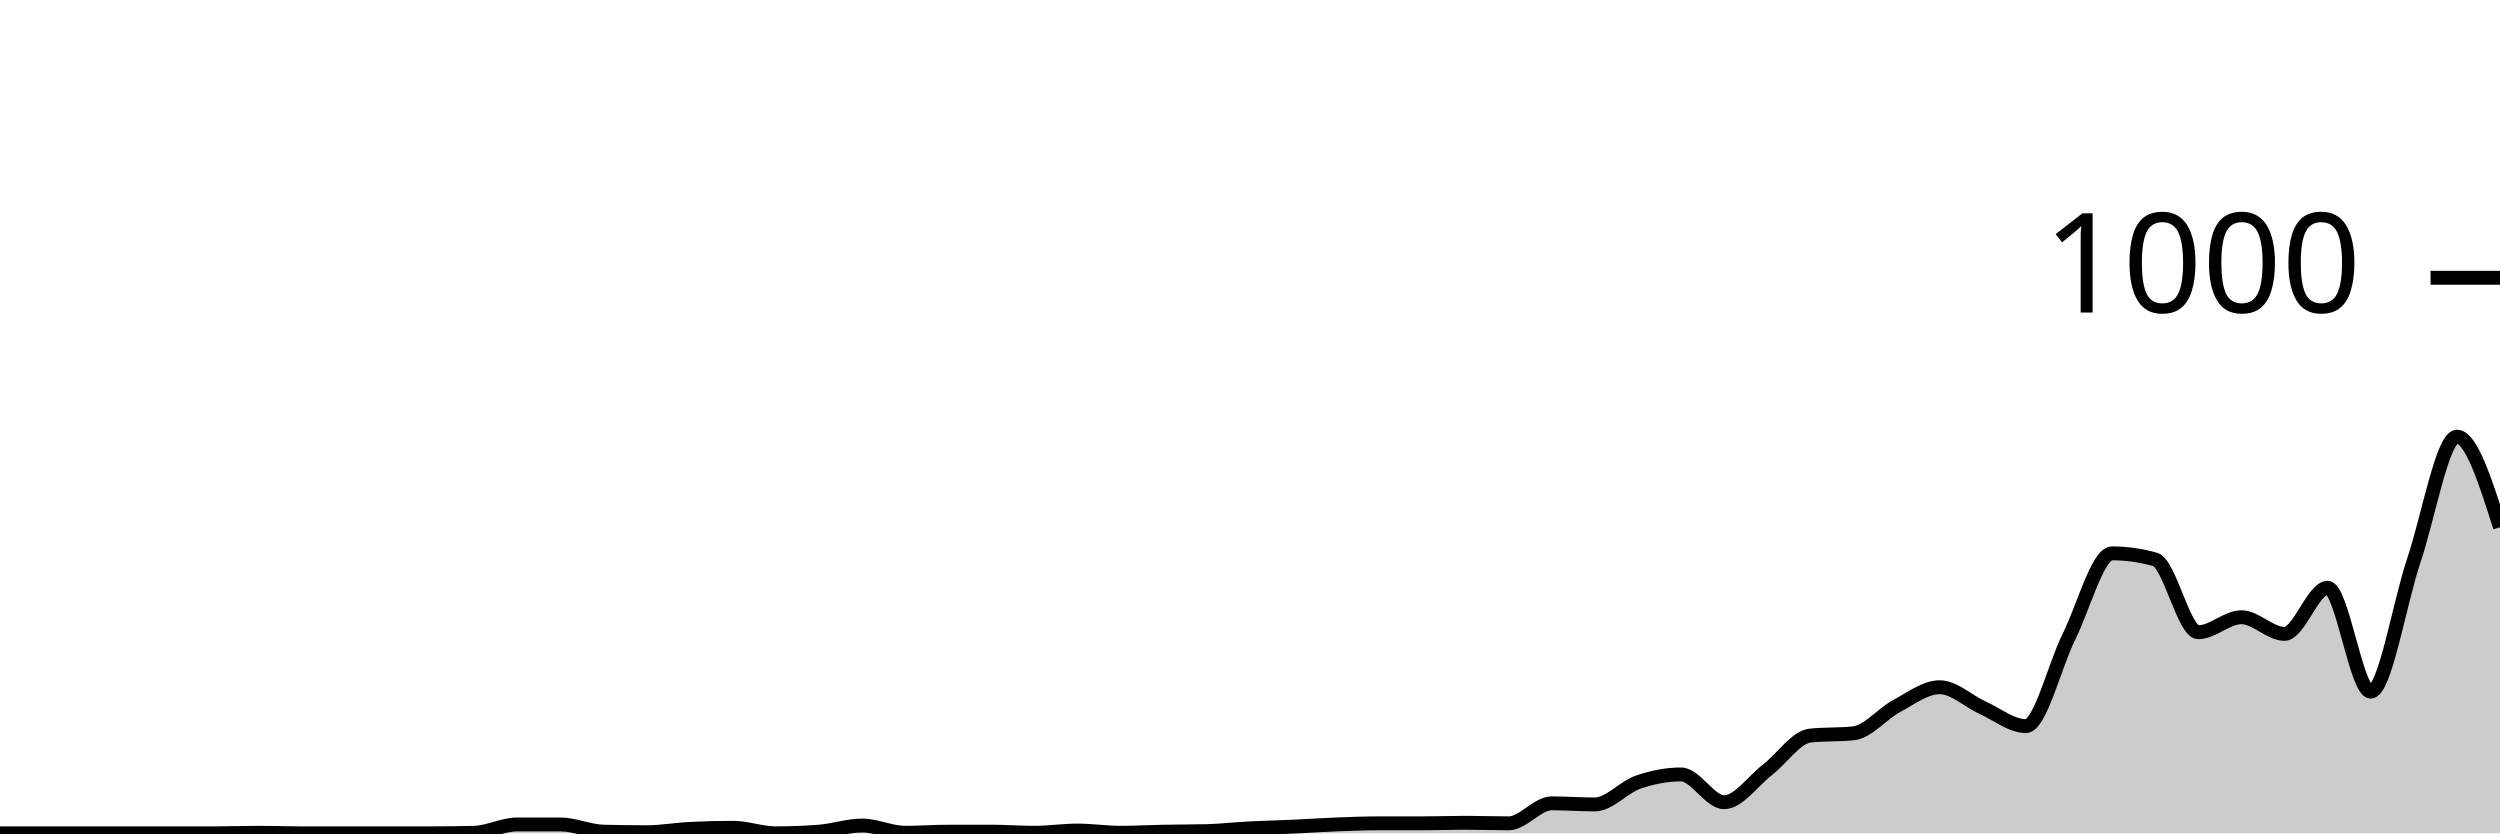
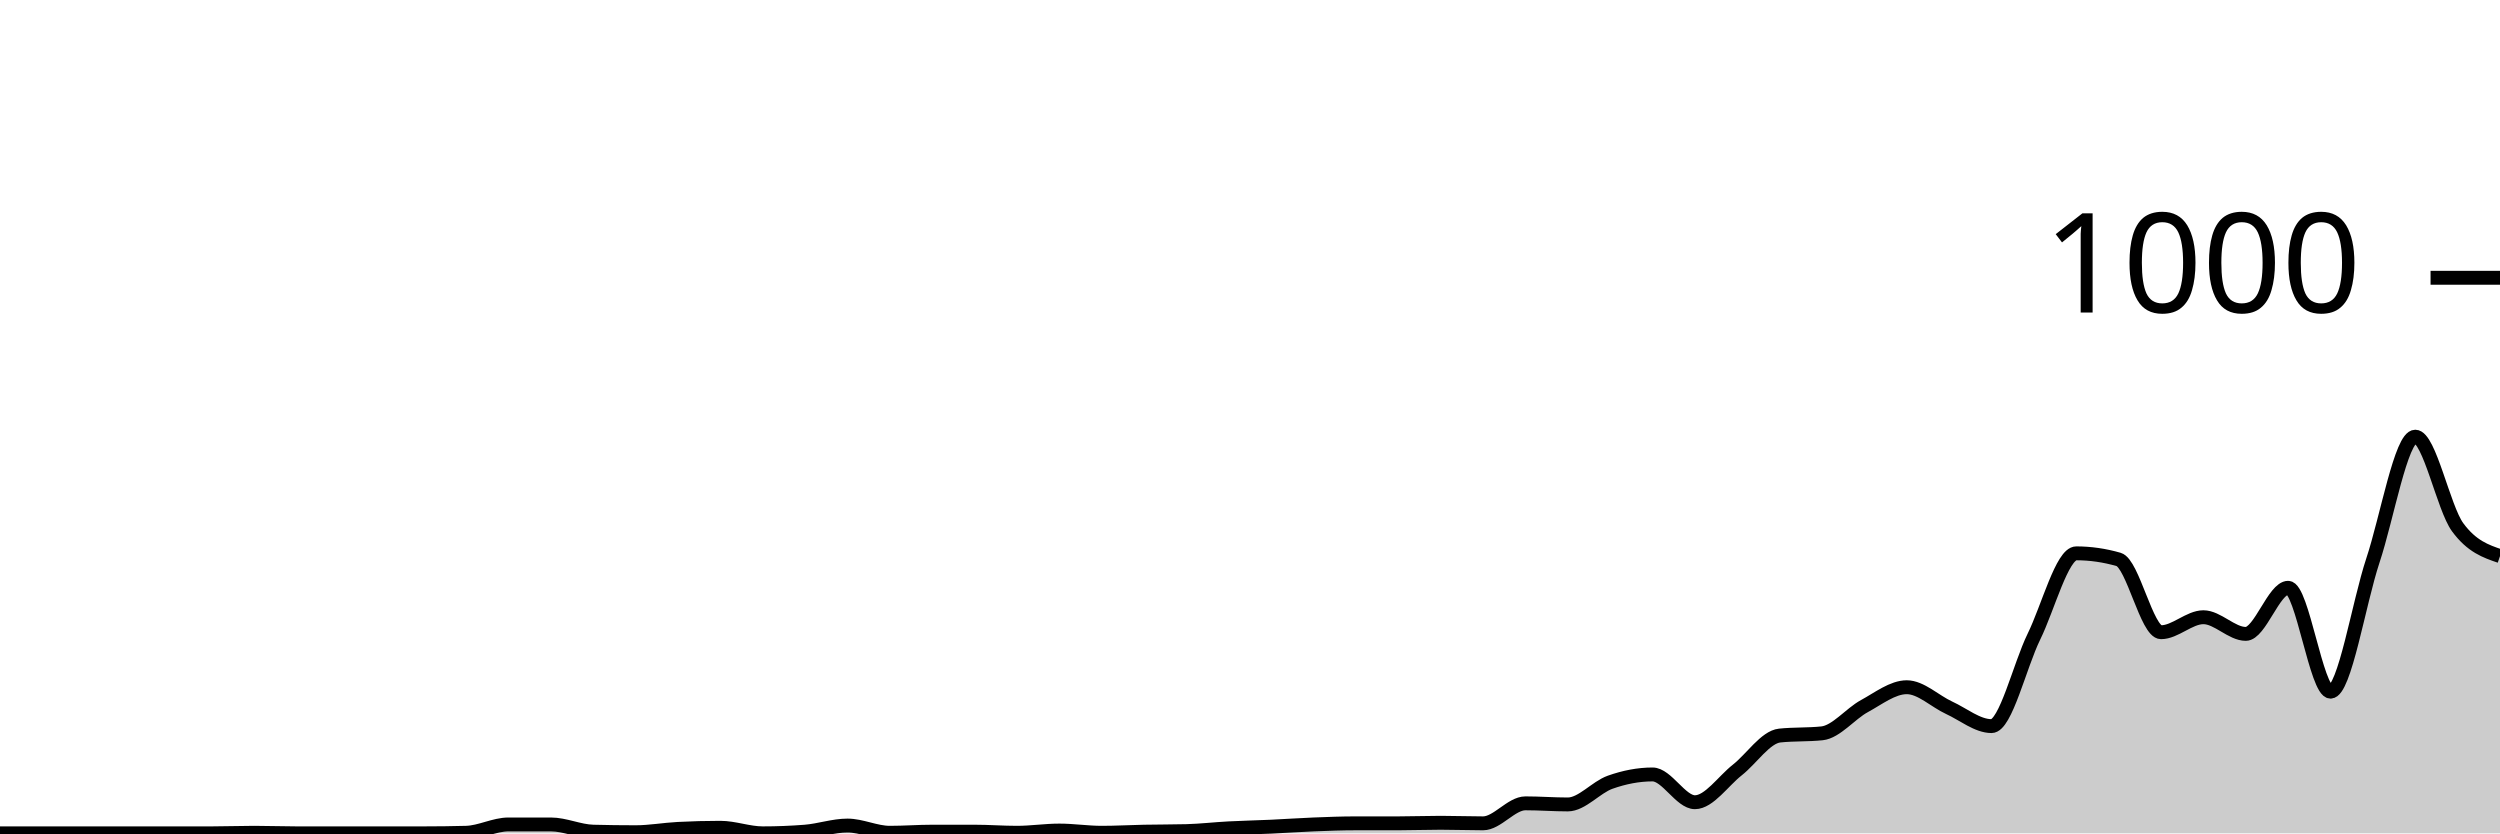
<svg xmlns="http://www.w3.org/2000/svg" viewBox="0 0 180 60">
  <g transform="translate(0,20)">
-     <path class="area" fill="rgba(0, 0, 0, 0.2)" d="M0,40C1.034,40,2.069,40,3.103,40C4.138,40,5.172,40,6.207,40C7.241,40,8.276,40,9.31,40C10.345,40,11.379,40,12.414,40C13.448,40,14.483,40,15.517,40C16.552,40,17.586,39.96,18.621,39.96C19.655,39.96,20.69,40,21.724,40C22.759,40,23.793,40,24.828,40C25.862,40,26.897,40,27.931,40C28.966,40,30,40,31.034,40C32.069,40,33.103,39.987,34.138,39.96C35.172,39.933,36.207,39.36,37.241,39.36C38.276,39.36,39.31,39.36,40.345,39.36C41.379,39.36,42.414,39.853,43.448,39.88C44.483,39.907,45.517,39.92,46.552,39.92C47.586,39.92,48.621,39.733,49.655,39.68C50.69,39.627,51.724,39.6,52.759,39.6C53.793,39.6,54.828,40,55.862,40C56.897,40,57.931,39.96,58.966,39.88C60,39.8,61.034,39.44,62.069,39.44C63.103,39.44,64.138,39.96,65.172,39.96C66.207,39.96,67.241,39.88,68.276,39.88C69.31,39.88,70.345,39.88,71.379,39.88C72.414,39.88,73.448,39.96,74.483,39.96C75.517,39.96,76.552,39.8,77.586,39.8C78.621,39.8,79.655,39.96,80.69,39.96C81.724,39.96,82.759,39.9,83.793,39.88C84.828,39.86,85.862,39.867,86.897,39.84C87.931,39.813,88.966,39.693,90,39.64C91.034,39.587,92.069,39.567,93.103,39.52C94.138,39.473,95.172,39.4,96.207,39.36C97.241,39.32,98.276,39.28,99.31,39.28C100.345,39.28,101.379,39.28,102.414,39.28C103.448,39.28,104.483,39.24,105.517,39.24C106.552,39.24,107.586,39.28,108.621,39.28C109.655,39.28,110.69,37.84,111.724,37.84C112.759,37.84,113.793,37.92,114.828,37.92C115.862,37.92,116.897,36.68,117.931,36.32C118.966,35.96,120,35.76,121.034,35.76C122.069,35.76,123.103,37.76,124.138,37.76C125.172,37.76,126.207,36.24,127.241,35.44C128.276,34.64,129.31,33.067,130.345,32.96C131.379,32.853,132.414,32.907,133.448,32.8C134.483,32.693,135.517,31.393,136.552,30.84C137.586,30.287,138.621,29.48,139.655,29.48C140.69,29.48,141.724,30.493,142.759,30.96C143.793,31.427,144.828,32.28,145.862,32.28C146.897,32.28,147.931,27.913,148.966,25.84C150,23.767,151.034,19.84,152.069,19.84C153.103,19.84,154.138,19.987,155.172,20.28C156.207,20.573,157.241,25.52,158.276,25.52C159.31,25.52,160.345,24.44,161.379,24.44C162.414,24.44,163.448,25.64,164.483,25.64C165.517,25.64,166.552,22.32,167.586,22.32C168.621,22.32,169.655,29.8,170.69,29.8C171.724,29.8,172.759,23.42,173.793,20.36C174.828,17.3,175.862,11.44,176.897,11.44C177.931,11.44,178.966,14.7,180,17.96L180,40C178.966,40,177.931,40,176.897,40C175.862,40,174.828,40,173.793,40C172.759,40,171.724,40,170.69,40C169.655,40,168.621,40,167.586,40C166.552,40,165.517,40,164.483,40C163.448,40,162.414,40,161.379,40C160.345,40,159.31,40,158.276,40C157.241,40,156.207,40,155.172,40C154.138,40,153.103,40,152.069,40C151.034,40,150,40,148.966,40C147.931,40,146.897,40,145.862,40C144.828,40,143.793,40,142.759,40C141.724,40,140.69,40,139.655,40C138.621,40,137.586,40,136.552,40C135.517,40,134.483,40,133.448,40C132.414,40,131.379,40,130.345,40C129.31,40,128.276,40,127.241,40C126.207,40,125.172,40,124.138,40C123.103,40,122.069,40,121.034,40C120,40,118.966,40,117.931,40C116.897,40,115.862,40,114.828,40C113.793,40,112.759,40,111.724,40C110.69,40,109.655,40,108.621,40C107.586,40,106.552,40,105.517,40C104.483,40,103.448,40,102.414,40C101.379,40,100.345,40,99.31,40C98.276,40,97.241,40,96.207,40C95.172,40,94.138,40,93.103,40C92.069,40,91.034,40,90,40C88.966,40,87.931,40,86.897,40C85.862,40,84.828,40,83.793,40C82.759,40,81.724,40,80.69,40C79.655,40,78.621,40,77.586,40C76.552,40,75.517,40,74.483,40C73.448,40,72.414,40,71.379,40C70.345,40,69.31,40,68.276,40C67.241,40,66.207,40,65.172,40C64.138,40,63.103,40,62.069,40C61.034,40,60,40,58.966,40C57.931,40,56.897,40,55.862,40C54.828,40,53.793,40,52.759,40C51.724,40,50.69,40,49.655,40C48.621,40,47.586,40,46.552,40C45.517,40,44.483,40,43.448,40C42.414,40,41.379,40,40.345,40C39.31,40,38.276,40,37.241,40C36.207,40,35.172,40,34.138,40C33.103,40,32.069,40,31.034,40C30,40,28.966,40,27.931,40C26.897,40,25.862,40,24.828,40C23.793,40,22.759,40,21.724,40C20.69,40,19.655,40,18.621,40C17.586,40,16.552,40,15.517,40C14.483,40,13.448,40,12.414,40C11.379,40,10.345,40,9.31,40C8.276,40,7.241,40,6.207,40C5.172,40,4.138,40,3.103,40C2.069,40,1.034,40,0,40Z" />
-     <path class="line" stroke="black" fill="none" d="M0,40C1.034,40,2.069,40,3.103,40C4.138,40,5.172,40,6.207,40C7.241,40,8.276,40,9.31,40C10.345,40,11.379,40,12.414,40C13.448,40,14.483,40,15.517,40C16.552,40,17.586,39.96,18.621,39.96C19.655,39.96,20.69,40,21.724,40C22.759,40,23.793,40,24.828,40C25.862,40,26.897,40,27.931,40C28.966,40,30,40,31.034,40C32.069,40,33.103,39.987,34.138,39.96C35.172,39.933,36.207,39.36,37.241,39.36C38.276,39.36,39.31,39.36,40.345,39.36C41.379,39.36,42.414,39.853,43.448,39.88C44.483,39.907,45.517,39.92,46.552,39.92C47.586,39.92,48.621,39.733,49.655,39.68C50.69,39.627,51.724,39.6,52.759,39.6C53.793,39.6,54.828,40,55.862,40C56.897,40,57.931,39.96,58.966,39.88C60,39.8,61.034,39.44,62.069,39.44C63.103,39.44,64.138,39.96,65.172,39.96C66.207,39.96,67.241,39.88,68.276,39.88C69.31,39.88,70.345,39.88,71.379,39.88C72.414,39.88,73.448,39.96,74.483,39.96C75.517,39.96,76.552,39.8,77.586,39.8C78.621,39.8,79.655,39.96,80.69,39.96C81.724,39.96,82.759,39.9,83.793,39.88C84.828,39.86,85.862,39.867,86.897,39.84C87.931,39.813,88.966,39.693,90,39.64C91.034,39.587,92.069,39.567,93.103,39.52C94.138,39.473,95.172,39.4,96.207,39.36C97.241,39.32,98.276,39.28,99.31,39.28C100.345,39.28,101.379,39.28,102.414,39.28C103.448,39.28,104.483,39.24,105.517,39.24C106.552,39.24,107.586,39.28,108.621,39.28C109.655,39.28,110.69,37.84,111.724,37.84C112.759,37.84,113.793,37.92,114.828,37.92C115.862,37.92,116.897,36.68,117.931,36.32C118.966,35.96,120,35.76,121.034,35.76C122.069,35.76,123.103,37.76,124.138,37.76C125.172,37.76,126.207,36.24,127.241,35.44C128.276,34.64,129.31,33.067,130.345,32.96C131.379,32.853,132.414,32.907,133.448,32.8C134.483,32.693,135.517,31.393,136.552,30.84C137.586,30.287,138.621,29.48,139.655,29.48C140.69,29.48,141.724,30.493,142.759,30.96C143.793,31.427,144.828,32.28,145.862,32.28C146.897,32.28,147.931,27.913,148.966,25.84C150,23.767,151.034,19.84,152.069,19.84C153.103,19.84,154.138,19.987,155.172,20.28C156.207,20.573,157.241,25.52,158.276,25.52C159.31,25.52,160.345,24.44,161.379,24.44C162.414,24.44,163.448,25.64,164.483,25.64C165.517,25.64,166.552,22.32,167.586,22.32C168.621,22.32,169.655,29.8,170.69,29.8C171.724,29.8,172.759,23.42,173.793,20.36C174.828,17.3,175.862,11.44,176.897,11.44C177.931,11.44,178.966,14.7,180,17.96" />
+     <path class="area" fill="rgba(0, 0, 0, 0.2)" d="M0,40C1.017,40,2.034,40,3.051,40C4.068,40,5.085,40,6.102,40C7.119,40,8.136,40,9.153,40C10.169,40,11.186,40,12.203,40C13.22,40,14.237,40,15.254,40C16.271,40,17.288,39.96,18.305,39.96C19.322,39.96,20.339,40,21.356,40C22.373,40,23.39,40,24.407,40C25.424,40,26.441,40,27.458,40C28.475,40,29.492,40,30.508,40C31.525,40,32.542,39.987,33.559,39.96C34.576,39.933,35.593,39.36,36.61,39.36C37.627,39.36,38.644,39.36,39.661,39.36C40.678,39.36,41.695,39.853,42.712,39.88C43.729,39.907,44.746,39.92,45.763,39.92C46.78,39.92,47.797,39.733,48.814,39.68C49.831,39.627,50.847,39.6,51.864,39.6C52.881,39.6,53.898,40,54.915,40C55.932,40,56.949,39.96,57.966,39.88C58.983,39.8,60,39.44,61.017,39.44C62.034,39.44,63.051,39.96,64.068,39.96C65.085,39.96,66.102,39.88,67.119,39.88C68.136,39.88,69.153,39.88,70.169,39.88C71.186,39.88,72.203,39.96,73.22,39.96C74.237,39.96,75.254,39.8,76.271,39.8C77.288,39.8,78.305,39.96,79.322,39.96C80.339,39.96,81.356,39.9,82.373,39.88C83.39,39.86,84.407,39.867,85.424,39.84C86.441,39.813,87.458,39.693,88.475,39.64C89.492,39.587,90.508,39.567,91.525,39.52C92.542,39.473,93.559,39.4,94.576,39.36C95.593,39.32,96.61,39.28,97.627,39.28C98.644,39.28,99.661,39.28,100.678,39.28C101.695,39.28,102.712,39.24,103.729,39.24C104.746,39.24,105.763,39.28,106.78,39.28C107.797,39.28,108.814,37.84,109.831,37.84C110.847,37.84,111.864,37.92,112.881,37.92C113.898,37.92,114.915,36.68,115.932,36.32C116.949,35.96,117.966,35.76,118.983,35.76C120,35.76,121.017,37.76,122.034,37.76C123.051,37.76,124.068,36.24,125.085,35.44C126.102,34.64,127.119,33.067,128.136,32.96C129.153,32.853,130.169,32.907,131.186,32.8C132.203,32.693,133.22,31.393,134.237,30.84C135.254,30.287,136.271,29.48,137.288,29.48C138.305,29.48,139.322,30.493,140.339,30.96C141.356,31.427,142.373,32.28,143.39,32.28C144.407,32.28,145.424,27.913,146.441,25.84C147.458,23.767,148.475,19.84,149.492,19.84C150.508,19.84,151.525,19.987,152.542,20.28C153.559,20.573,154.576,25.52,155.593,25.52C156.61,25.52,157.627,24.44,158.644,24.44C159.661,24.44,160.678,25.64,161.695,25.64C162.712,25.64,163.729,22.32,164.746,22.32C165.763,22.32,166.78,29.8,167.797,29.8C168.814,29.8,169.831,23.42,170.847,20.36C171.864,17.3,172.881,11.44,173.898,11.44C174.915,11.44,175.932,16.573,176.949,17.96C177.966,19.347,178.983,19.693,180,20.04L180,40C178.983,40,177.966,40,176.949,40C175.932,40,174.915,40,173.898,40C172.881,40,171.864,40,170.847,40C169.831,40,168.814,40,167.797,40C166.78,40,165.763,40,164.746,40C163.729,40,162.712,40,161.695,40C160.678,40,159.661,40,158.644,40C157.627,40,156.61,40,155.593,40C154.576,40,153.559,40,152.542,40C151.525,40,150.508,40,149.492,40C148.475,40,147.458,40,146.441,40C145.424,40,144.407,40,143.39,40C142.373,40,141.356,40,140.339,40C139.322,40,138.305,40,137.288,40C136.271,40,135.254,40,134.237,40C133.22,40,132.203,40,131.186,40C130.169,40,129.153,40,128.136,40C127.119,40,126.102,40,125.085,40C124.068,40,123.051,40,122.034,40C121.017,40,120,40,118.983,40C117.966,40,116.949,40,115.932,40C114.915,40,113.898,40,112.881,40C111.864,40,110.847,40,109.831,40C108.814,40,107.797,40,106.78,40C105.763,40,104.746,40,103.729,40C102.712,40,101.695,40,100.678,40C99.661,40,98.644,40,97.627,40C96.61,40,95.593,40,94.576,40C93.559,40,92.542,40,91.525,40C90.508,40,89.492,40,88.475,40C87.458,40,86.441,40,85.424,40C84.407,40,83.39,40,82.373,40C81.356,40,80.339,40,79.322,40C78.305,40,77.288,40,76.271,40C75.254,40,74.237,40,73.22,40C72.203,40,71.186,40,70.169,40C69.153,40,68.136,40,67.119,40C66.102,40,65.085,40,64.068,40C63.051,40,62.034,40,61.017,40C60,40,58.983,40,57.966,40C56.949,40,55.932,40,54.915,40C53.898,40,52.881,40,51.864,40C50.847,40,49.831,40,48.814,40C47.797,40,46.78,40,45.763,40C44.746,40,43.729,40,42.712,40C41.695,40,40.678,40,39.661,40C38.644,40,37.627,40,36.61,40C35.593,40,34.576,40,33.559,40C32.542,40,31.525,40,30.508,40C29.492,40,28.475,40,27.458,40C26.441,40,25.424,40,24.407,40C23.39,40,22.373,40,21.356,40C20.339,40,19.322,40,18.305,40C17.288,40,16.271,40,15.254,40C14.237,40,13.22,40,12.203,40C11.186,40,10.169,40,9.153,40C8.136,40,7.119,40,6.102,40C5.085,40,4.068,40,3.051,40C2.034,40,1.017,40,0,40Z" />
+     <path class="line" stroke="black" fill="none" d="M0,40C1.017,40,2.034,40,3.051,40C4.068,40,5.085,40,6.102,40C7.119,40,8.136,40,9.153,40C10.169,40,11.186,40,12.203,40C13.22,40,14.237,40,15.254,40C16.271,40,17.288,39.96,18.305,39.96C19.322,39.96,20.339,40,21.356,40C22.373,40,23.39,40,24.407,40C25.424,40,26.441,40,27.458,40C28.475,40,29.492,40,30.508,40C31.525,40,32.542,39.987,33.559,39.96C34.576,39.933,35.593,39.36,36.61,39.36C37.627,39.36,38.644,39.36,39.661,39.36C40.678,39.36,41.695,39.853,42.712,39.88C43.729,39.907,44.746,39.92,45.763,39.92C46.78,39.92,47.797,39.733,48.814,39.68C49.831,39.627,50.847,39.6,51.864,39.6C52.881,39.6,53.898,40,54.915,40C55.932,40,56.949,39.96,57.966,39.88C58.983,39.8,60,39.44,61.017,39.44C62.034,39.44,63.051,39.96,64.068,39.96C65.085,39.96,66.102,39.88,67.119,39.88C68.136,39.88,69.153,39.88,70.169,39.88C71.186,39.88,72.203,39.96,73.22,39.96C74.237,39.96,75.254,39.8,76.271,39.8C77.288,39.8,78.305,39.96,79.322,39.96C80.339,39.96,81.356,39.9,82.373,39.88C83.39,39.86,84.407,39.867,85.424,39.84C86.441,39.813,87.458,39.693,88.475,39.64C89.492,39.587,90.508,39.567,91.525,39.52C92.542,39.473,93.559,39.4,94.576,39.36C95.593,39.32,96.61,39.28,97.627,39.28C98.644,39.28,99.661,39.28,100.678,39.28C101.695,39.28,102.712,39.24,103.729,39.24C104.746,39.24,105.763,39.28,106.78,39.28C107.797,39.28,108.814,37.84,109.831,37.84C110.847,37.84,111.864,37.92,112.881,37.92C113.898,37.92,114.915,36.68,115.932,36.32C116.949,35.96,117.966,35.76,118.983,35.76C120,35.76,121.017,37.76,122.034,37.76C123.051,37.76,124.068,36.24,125.085,35.44C126.102,34.64,127.119,33.067,128.136,32.96C129.153,32.853,130.169,32.907,131.186,32.8C132.203,32.693,133.22,31.393,134.237,30.84C135.254,30.287,136.271,29.48,137.288,29.48C138.305,29.48,139.322,30.493,140.339,30.96C141.356,31.427,142.373,32.28,143.39,32.28C144.407,32.28,145.424,27.913,146.441,25.84C147.458,23.767,148.475,19.84,149.492,19.84C150.508,19.84,151.525,19.987,152.542,20.28C153.559,20.573,154.576,25.52,155.593,25.52C156.61,25.52,157.627,24.44,158.644,24.44C159.661,24.44,160.678,25.64,161.695,25.64C162.712,25.64,163.729,22.32,164.746,22.32C165.763,22.32,166.78,29.8,167.797,29.8C168.814,29.8,169.831,23.42,170.847,20.36C171.864,17.3,172.881,11.44,173.898,11.44C174.915,11.44,175.932,16.573,176.949,17.96C177.966,19.347,178.983,19.693,180,20.04" />
    <path class="axis-ceiling" stroke-width="1" stroke="black" fill="none" d="M175,0L180,0" />
    <text class="axis-ceiling-label" font-family="sans-serif" text-anchor="end" font-size="10px" x="170" y="2.5">1000</text>
  </g>
</svg>
